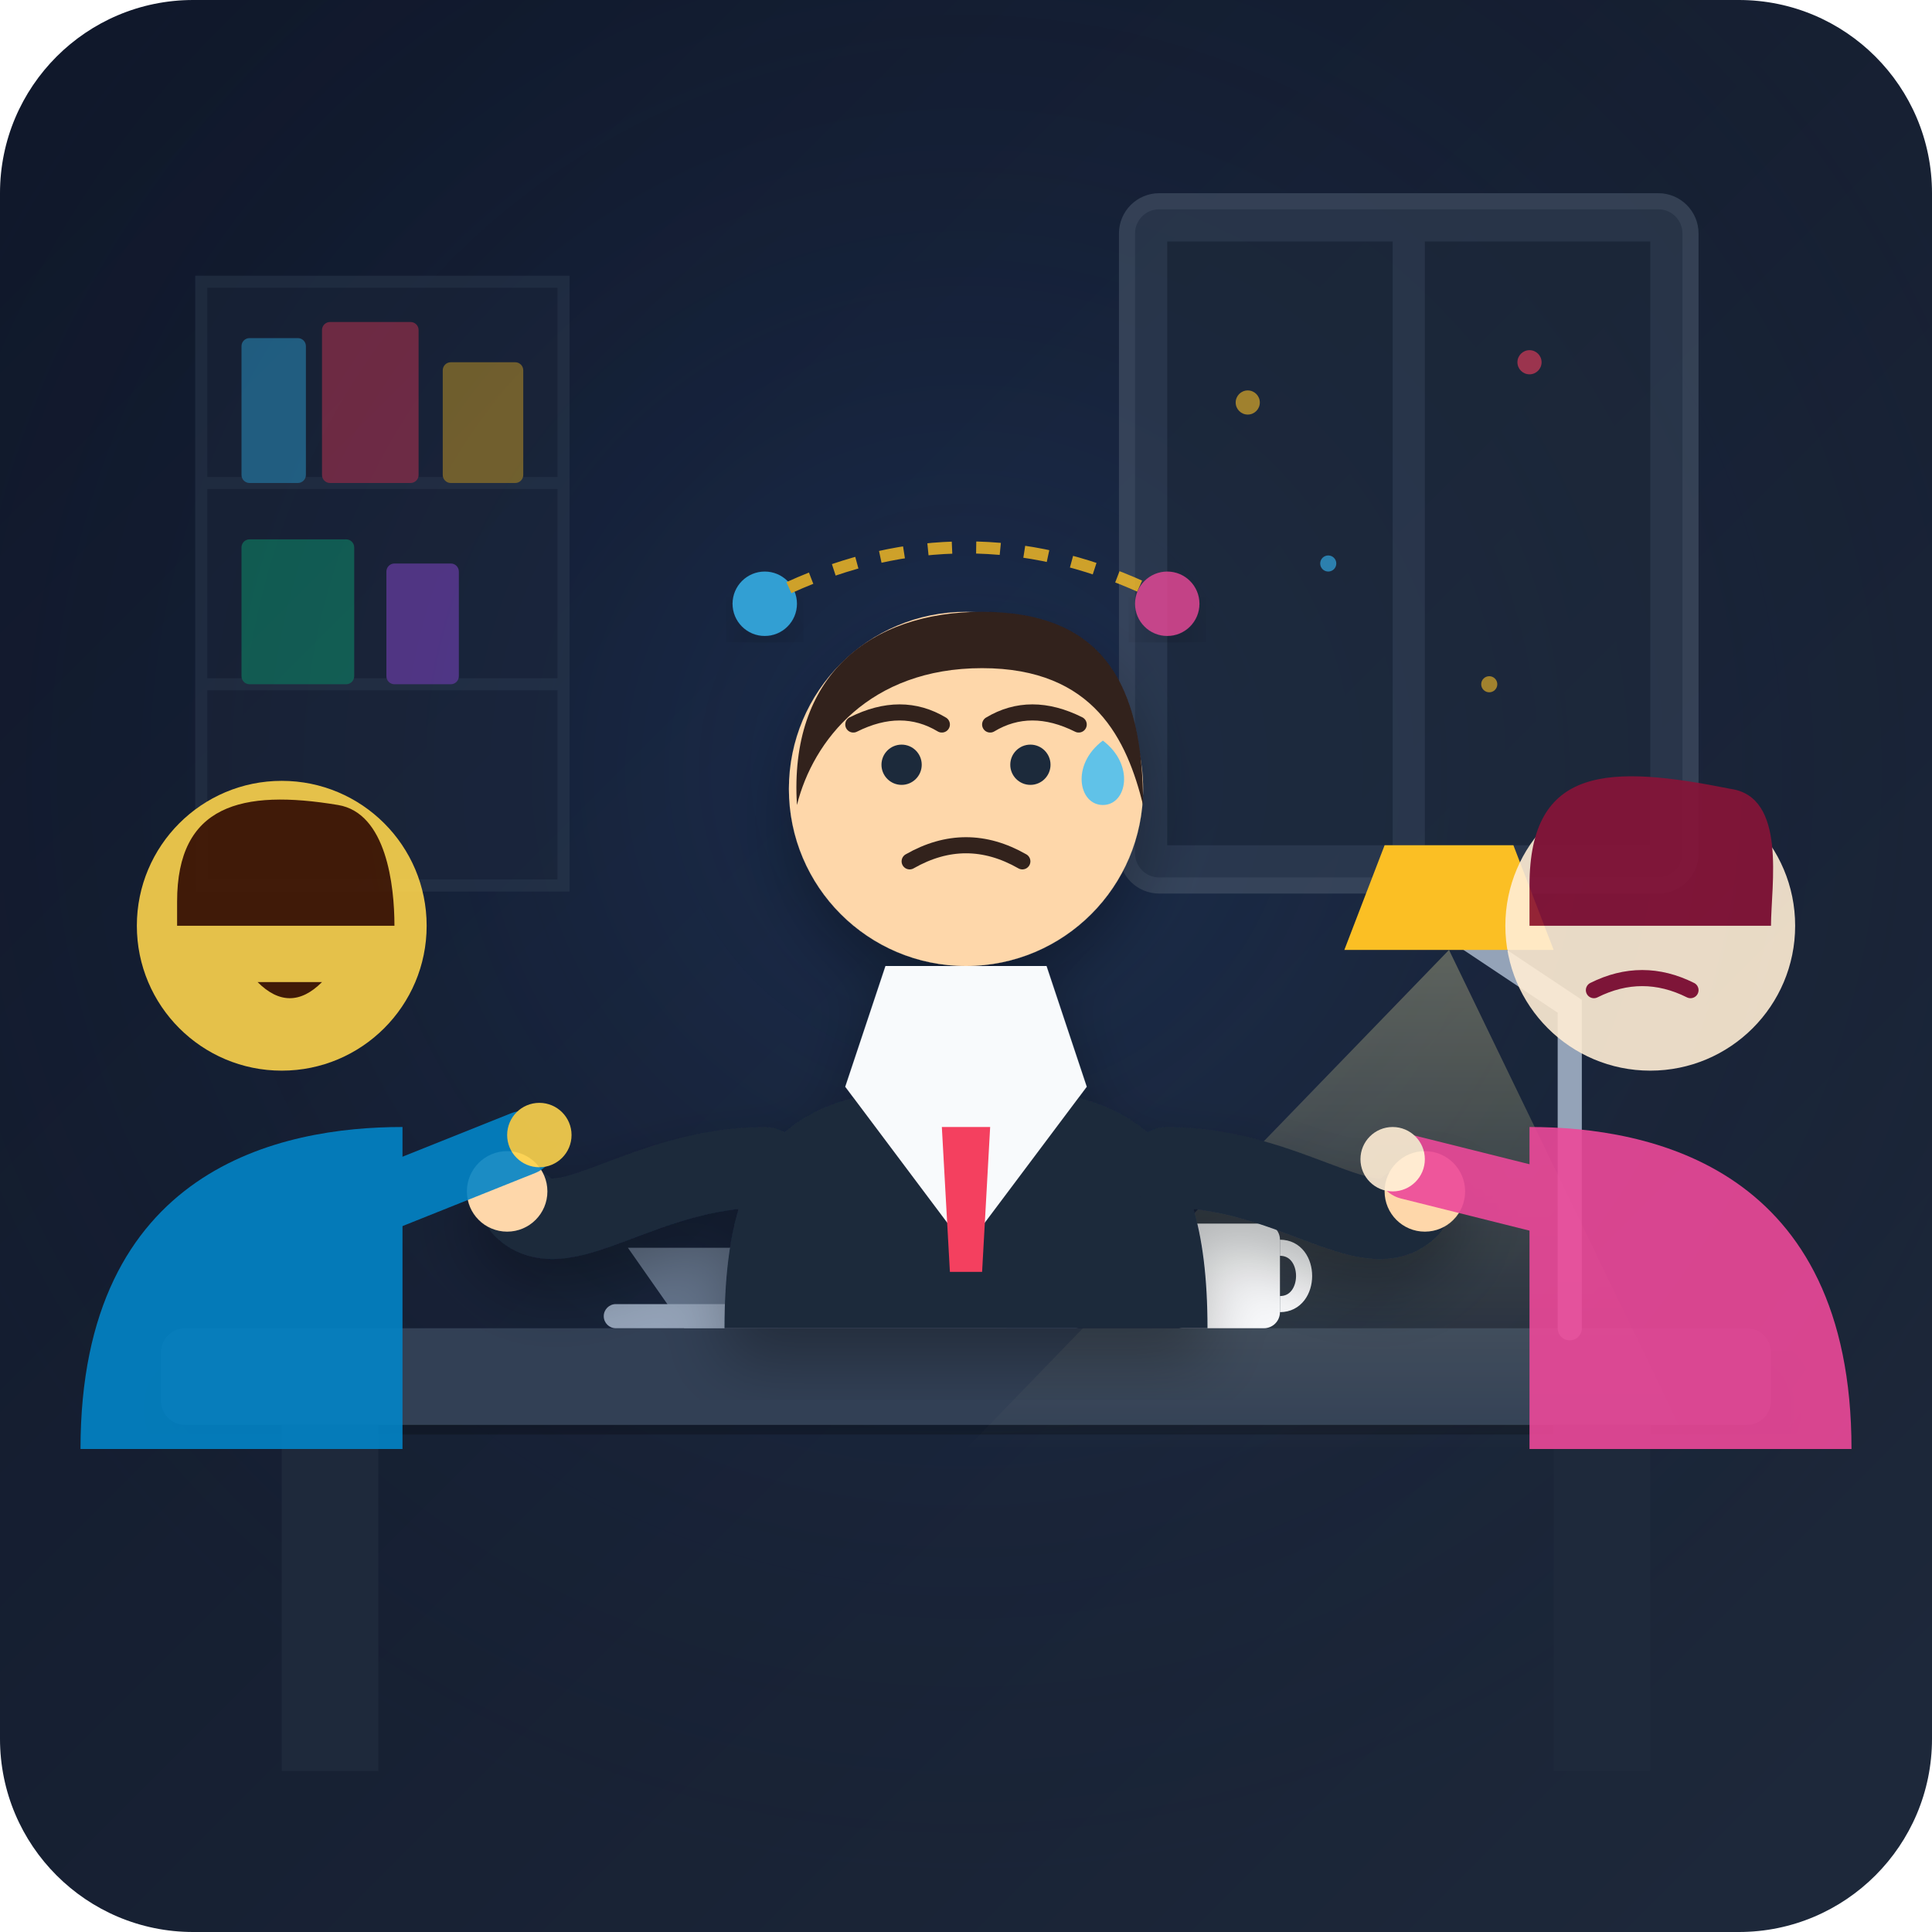
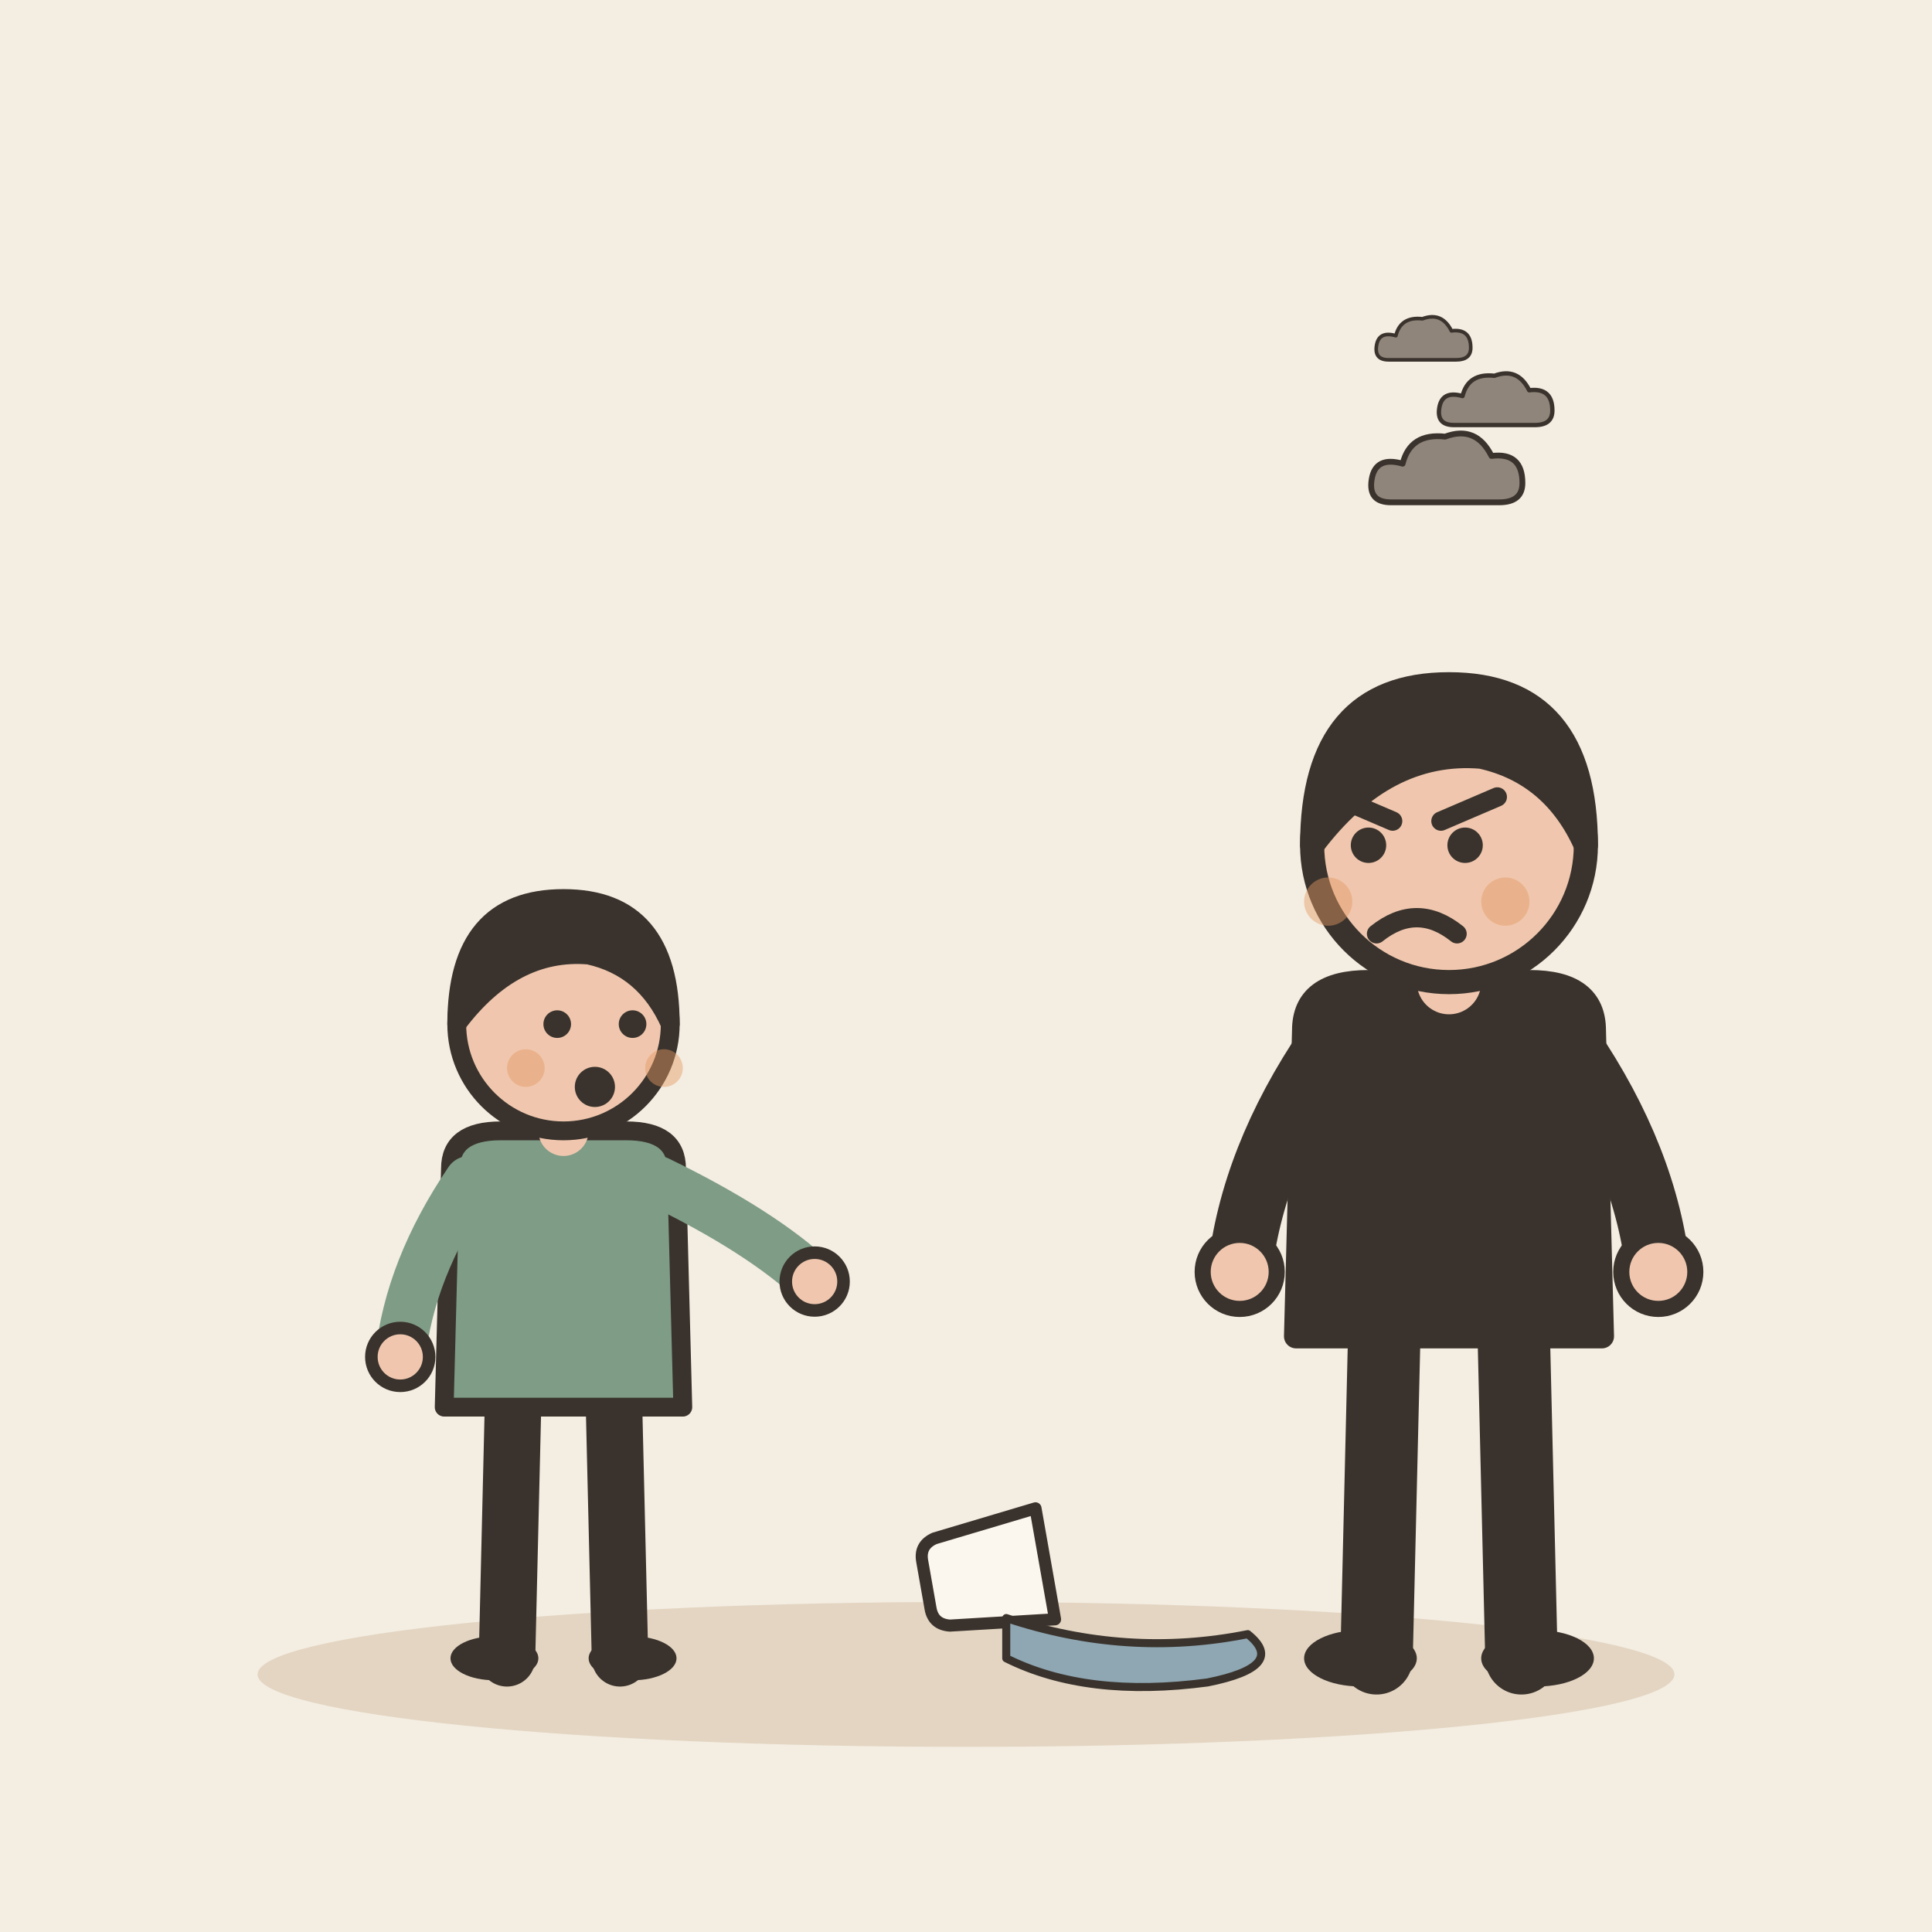
- <svg xmlns="http://www.w3.org/2000/svg" width="240" height="240" viewBox="0 0 240 240">
-   <defs>
-     <linearGradient id="bgGrad" x1="0%" y1="0%" x2="100%" y2="100%">
-       <stop offset="0%" stop-color="#0f172a" />
-       <stop offset="100%" stop-color="#1e293b" />
-     </linearGradient>
-     <radialGradient id="officeGlow" cx="50%" cy="40%" r="60%">
-       <stop offset="0%" stop-color="#3b82f6" stop-opacity="0.15" />
-       <stop offset="100%" stop-color="#0f172a" stop-opacity="0" />
-     </radialGradient>
-     <linearGradient id="lampLight" x1="50%" y1="0%" x2="50%" y2="100%">
-       <stop offset="0%" stop-color="#fef08a" stop-opacity="0.3" />
-       <stop offset="100%" stop-color="#fef08a" stop-opacity="0.0" />
-     </linearGradient>
-     <filter id="softShadow" x="-10%" y="-10%" width="120%" height="120%">
-       <feDropShadow dx="0" dy="4" stdDeviation="4" flood-color="#000000" flood-opacity="0.3" />
-     </filter>
-   </defs>
-   <rect width="240" height="240" rx="24" fill="url(#bgGrad)" />
-   <rect width="240" height="240" rx="24" fill="url(#officeGlow)" />
-   <g opacity="0.6">
-     <rect x="140" y="25" width="70" height="85" rx="4" fill="#334155" stroke="#475569" stroke-width="2" />
-     <rect x="145" y="30" width="28" height="75" fill="#1e293b" />
-     <rect x="177" y="30" width="28" height="75" fill="#1e293b" />
-     <circle cx="155" cy="50" r="1.5" fill="#fbbf24" />
-     <circle cx="165" cy="70" r="1" fill="#38bdf8" />
-     <circle cx="190" cy="45" r="1.5" fill="#f43f5e" />
-     <circle cx="185" cy="85" r="1" fill="#fbbf24" />
+ <svg xmlns="http://www.w3.org/2000/svg" viewBox="0 0 240 240" data-style="editorial">
+   <rect width="240" height="240" fill="#F4EDE2" />
+   <ellipse cx="120" cy="208" rx="88" ry="9" fill="#E3D5C1" />
+   <g transform="translate(70 206) scale(0.78 0.78)">
+     <path d="M-8 -42L-9 0" stroke="#3A332D" stroke-width="9" stroke-linecap="round" fill="none" />
+     <path d="M8 -42L9 0" stroke="#3A332D" stroke-width="9" stroke-linecap="round" fill="none" />
+     <ellipse cx="-11" cy="0" rx="7" ry="3.5" fill="#3A332D" />
+     <ellipse cx="11" cy="0" rx="7" ry="3.5" fill="#3A332D" />
+     <path d="M-18 -78Q-18 -84 -10 -84L10 -84Q18 -84 18 -78L19 -40L-19 -40Z" fill="#7E9C86" stroke="#3A332D" stroke-width="3" stroke-linecap="round" stroke-linejoin="round" />
+     <path d="M-15 -76Q-24.5 -62 -26 -48" fill="none" stroke="#7E9C86" stroke-width="8" stroke-linecap="round" stroke-linejoin="round" />
+     <circle cx="-26" cy="-48" r="4.6" fill="#F0C7AE" stroke="#3A332D" stroke-linecap="round" stroke-linejoin="round" stroke-width="2" />
+     <path d="M15 -76Q31.5 -68 40 -60" fill="none" stroke="#7E9C86" stroke-width="8" stroke-linecap="round" stroke-linejoin="round" />
+     <circle cx="40" cy="-60" r="4.6" fill="#F0C7AE" stroke="#3A332D" stroke-linecap="round" stroke-linejoin="round" stroke-width="2" />
+     <path d="M0 -84L0 -88" stroke="#F0C7AE" stroke-width="8" stroke-linecap="round" fill="none" />
+     <circle cx="0" cy="-101" r="17" fill="#F0C7AE" stroke="#3A332D" stroke-width="3" stroke-linecap="round" stroke-linejoin="round" />
+     <path d="M-17 -101Q-17 -121 0 -121Q17 -121 17 -101Q13 -110 4 -112Q-8 -113 -17 -101Z" fill="#3A332D" stroke="#3A332D" stroke-width="3" stroke-linecap="round" stroke-linejoin="round" />
+     <circle cx="-1" cy="-101" r="2.2" fill="#3A332D" />
+     <circle cx="11" cy="-101" r="2.2" fill="#3A332D" />
+     <circle cx="5" cy="-91" r="3.2" fill="#3A332D" />
+     <circle cx="-6" cy="-94" r="3" fill="#E39A62" opacity="0.45" />
+     <circle cx="16" cy="-94" r="3" fill="#E39A62" opacity="0.45" />
  </g>
-   <g opacity="0.4">
-     <rect x="25" y="35" width="45" height="75" fill="#1e293b" stroke="#334155" stroke-width="1.5" />
-     <line x1="25" y1="60" x2="70" y2="60" stroke="#334155" stroke-width="1.5" />
-     <line x1="25" y1="85" x2="70" y2="85" stroke="#334155" stroke-width="1.5" />
-     <rect x="30" y="42" width="8" height="18" fill="#38bdf8" rx="1" />
-     <rect x="40" y="40" width="12" height="20" fill="#f43f5e" rx="1" />
-     <rect x="55" y="45" width="10" height="15" fill="#fbbf24" rx="1" />
-     <rect x="30" y="67" width="14" height="18" fill="#10b981" rx="1" />
-     <rect x="48" y="70" width="9" height="15" fill="#a855f7" rx="1" />
+   <g transform="translate(120 196) scale(0.5 0.5)">
+     <path d="M-14 -20L14 -20L11 6Q10 10 6 10L-6 10Q-10 10 -11 6Z" fill="#FBF6EE" stroke="#3A332D" stroke-width="3" stroke-linecap="round" stroke-linejoin="round" transform="rotate(80)" />
+     <path d="M10 10Q40 20 70 14Q80 22 60 26Q30 30 10 20Z" fill="#8FA7B3" stroke="#3A332D" stroke-width="2" stroke-linecap="round" stroke-linejoin="round" />
  </g>
-   <rect x="20" y="165" width="200" height="12" rx="3" fill="#334155" filter="url(#softShadow)" />
-   <rect x="35" y="177" width="12" height="43" fill="#1e293b" />
-   <rect x="193" y="177" width="12" height="43" fill="#1e293b" />
-   <path d="M 85 165 L 125 165 L 132 155 L 78 155 Z" fill="#64748b" />
-   <rect x="75" y="162" width="60" height="3" rx="1.5" fill="#94a3b8" />
-   <path d="M 95 157 C 95 155.5 96.5 155 98 155 L 112 155 C 113.5 155 115 155.5 115 157 L 115 162 L 95 162 Z" fill="#0f172a" opacity="0.8" />
-   <rect x="145" y="152" width="14" height="13" rx="2" fill="#f8fafc" />
-   <path d="M 159 155 C 163 155 163 162 159 162" stroke="#f8fafc" stroke-width="2" fill="none" />
-   <path d="M 195 165 L 195 125 L 180 115" stroke="#94a3b8" stroke-width="3" fill="none" stroke-linecap="round" />
-   <path d="M 172 105 L 188 105 L 193 118 L 167 118 Z" fill="#fbbf24" />
-   <polygon points="180,118 120,180 210,180" fill="url(#lampLight)" style="mix-blend-mode: screen;" />
-   <g id="main-character" filter="url(#softShadow)">
-     <path d="M 90 165 C 90 140 100 135 120 135 C 140 135 150 140 150 165 Z" fill="#1e293b" />
-     <path d="M 105 135 L 120 155 L 135 135 L 130 120 L 110 120 Z" fill="#f8fafc" />
-     <polygon points="117,140 123,140 122,158 118,158" fill="#f43f5e" />
-     <circle cx="120" cy="98" r="22" fill="#fed7aa" />
-     <path d="M 99 100 C 98 84 108 76 122 76 C 137 76 142 85 142 100 C 140 92 136 83 122 83 C 108 83 101 92 99 100 Z" fill="#33211d" />
-     <path d="M 106 90 Q 112 87 117 90" stroke="#33211d" stroke-width="2" fill="none" stroke-linecap="round" />
-     <path d="M 123 90 Q 128 87 134 90" stroke="#33211d" stroke-width="2" fill="none" stroke-linecap="round" />
-     <circle cx="112" cy="95" r="2.5" fill="#1e293b" />
-     <circle cx="128" cy="95" r="2.5" fill="#1e293b" />
-     <path d="M 113 107 Q 120 103 127 107" stroke="#33211d" stroke-width="2" fill="none" stroke-linecap="round" />
-     <path d="M 137 92 C 141 95 140 100 137 100 C 134 100 133 95 137 92 Z" fill="#38bdf8" opacity="0.8" />
-     <path d="M 95 145 C 80 145 70 155 65 150" stroke="#1e293b" stroke-width="10" stroke-linecap="round" fill="none" />
-     <circle cx="63" cy="148" r="5" fill="#fed7aa" />
-     <path d="M 145 145 C 160 145 170 155 175 150" stroke="#1e293b" stroke-width="10" stroke-linecap="round" fill="none" />
-     <circle cx="177" cy="148" r="5" fill="#fed7aa" />
+   <g transform="translate(180 206)">
+     <path d="M-8 -42L-9 0" stroke="#3A332D" stroke-width="9" stroke-linecap="round" fill="none" />
+     <path d="M8 -42L9 0" stroke="#3A332D" stroke-width="9" stroke-linecap="round" fill="none" />
+     <ellipse cx="-11" cy="0" rx="7" ry="3.5" fill="#3A332D" />
+     <ellipse cx="11" cy="0" rx="7" ry="3.5" fill="#3A332D" />
+     <path d="M-18 -78Q-18 -84 -10 -84L10 -84Q18 -84 18 -78L19 -40L-19 -40Z" fill="#3A332D" stroke="#3A332D" stroke-width="3" stroke-linecap="round" stroke-linejoin="round" />
+     <path d="M-15 -76Q-24.5 -62 -26 -48" fill="none" stroke="#3A332D" stroke-width="8" stroke-linecap="round" stroke-linejoin="round" />
+     <circle cx="-26" cy="-48" r="4.6" fill="#F0C7AE" stroke="#3A332D" stroke-linecap="round" stroke-linejoin="round" stroke-width="2" />
+     <path d="M15 -76Q24.5 -62 26 -48" fill="none" stroke="#3A332D" stroke-width="8" stroke-linecap="round" stroke-linejoin="round" />
+     <circle cx="26" cy="-48" r="4.6" fill="#F0C7AE" stroke="#3A332D" stroke-linecap="round" stroke-linejoin="round" stroke-width="2" />
+     <path d="M0 -84L0 -88" stroke="#F0C7AE" stroke-width="8" stroke-linecap="round" fill="none" />
+     <circle cx="0" cy="-101" r="17" fill="#F0C7AE" stroke="#3A332D" stroke-width="3" stroke-linecap="round" stroke-linejoin="round" />
+     <path d="M-17 -101Q-17 -121 0 -121Q17 -121 17 -101Q13 -110 4 -112Q-8 -113 -17 -101Z" fill="#3A332D" stroke="#3A332D" stroke-width="3" stroke-linecap="round" stroke-linejoin="round" />
+     <circle cx="-10" cy="-101" r="2.2" fill="#3A332D" />
+     <circle cx="2" cy="-101" r="2.2" fill="#3A332D" />
+     <path d="M-14 -107L-7 -104" fill="none" stroke="#3A332D" stroke-width="2.4" stroke-linecap="round" stroke-linejoin="round" />
+     <path d="M6 -107L-1 -104" fill="none" stroke="#3A332D" stroke-width="2.4" stroke-linecap="round" stroke-linejoin="round" />
+     <path d="M-9 -90Q-4 -94 1 -90" fill="none" stroke="#3A332D" stroke-width="2.4" stroke-linecap="round" stroke-linejoin="round" />
+     <circle cx="-15" cy="-94" r="3" fill="#E39A62" opacity="0.45" />
+     <circle cx="7" cy="-94" r="3" fill="#E39A62" opacity="0.45" />
  </g>
-   <g id="left-character" opacity="0.9">
-     <path d="M 10 180 C 10 145 35 140 50 140 L 50 180 Z" fill="#0284c7" />
-     <circle cx="35" cy="115" r="18" fill="#fcd34d" />
-     <path d="M 22 112 C 22 100 30 98 42 100 C 48 101 49 110 49 115 L 22 115 Z" fill="#451a03" />
-     <line x1="28" y1="110" x2="35" y2="113" stroke="#451a03" stroke-width="2" stroke-linecap="round" />
-     <path d="M 32 122 Q 36 126 40 122" fill="#451a03" />
-     <path d="M 45 150 L 65 142" stroke="#0284c7" stroke-width="8" stroke-linecap="round" />
-     <circle cx="67" cy="141" r="4" fill="#fcd34d" />
-   </g>
-   <g id="right-character" opacity="0.9">
-     <path d="M 230 180 C 230 145 205 140 190 140 L 190 180 Z" fill="#ec4899" />
-     <circle cx="205" cy="115" r="18" fill="#ffedd5" />
-     <path d="M 190 110 C 190 95 200 95 215 98 C 222 99 220 110 220 115 L 190 115 Z" fill="#881337" />
-     <line x1="200" y1="113" x2="208" y2="110" stroke="#881337" stroke-width="2" stroke-linecap="round" />
-     <path d="M 198 123 Q 204 120 210 123" stroke="#881337" stroke-width="2" fill="none" stroke-linecap="round" />
-     <path d="M 195 150 L 175 145" stroke="#ec4899" stroke-width="8" stroke-linecap="round" />
-     <circle cx="173" cy="144" r="4" fill="#ffedd5" />
-   </g>
-   <g opacity="0.8">
-     <circle cx="95" cy="75" r="4" fill="#38bdf8" filter="url(#softShadow)" />
-     <circle cx="145" cy="75" r="4" fill="#ec4899" filter="url(#softShadow)" />
-     <path d="M 98 73 Q 120 63 142 73" stroke="#fbbf24" stroke-width="1.5" stroke-dasharray="3 3" fill="none" />
+   <g transform="translate(180 60) scale(0.3 0.3)">
+     <g transform="translate(0 0) scale(0.8 0.8)">
+       <path d="M-30 10Q-42 10 -40 -2Q-38 -14 -24 -10Q-20 -26 -2 -24Q14 -30 22 -14Q38 -16 38 0Q38 10 26 10Z" fill="#8F857A" stroke="#3A332D" stroke-width="3" stroke-linecap="round" stroke-linejoin="round" />
+     </g>
+     <g transform="translate(20 -30) scale(0.6 0.6)">
+       <path d="M-30 10Q-42 10 -40 -2Q-38 -14 -24 -10Q-20 -26 -2 -24Q14 -30 22 -14Q38 -16 38 0Q38 10 26 10Z" fill="#8F857A" stroke="#3A332D" stroke-width="3" stroke-linecap="round" stroke-linejoin="round" />
+     </g>
+     <g transform="translate(-10 -56) scale(0.5 0.5)">
+       <path d="M-30 10Q-42 10 -40 -2Q-38 -14 -24 -10Q-20 -26 -2 -24Q14 -30 22 -14Q38 -16 38 0Q38 10 26 10Z" fill="#8F857A" stroke="#3A332D" stroke-width="3" stroke-linecap="round" stroke-linejoin="round" />
+     </g>
  </g>
</svg>
